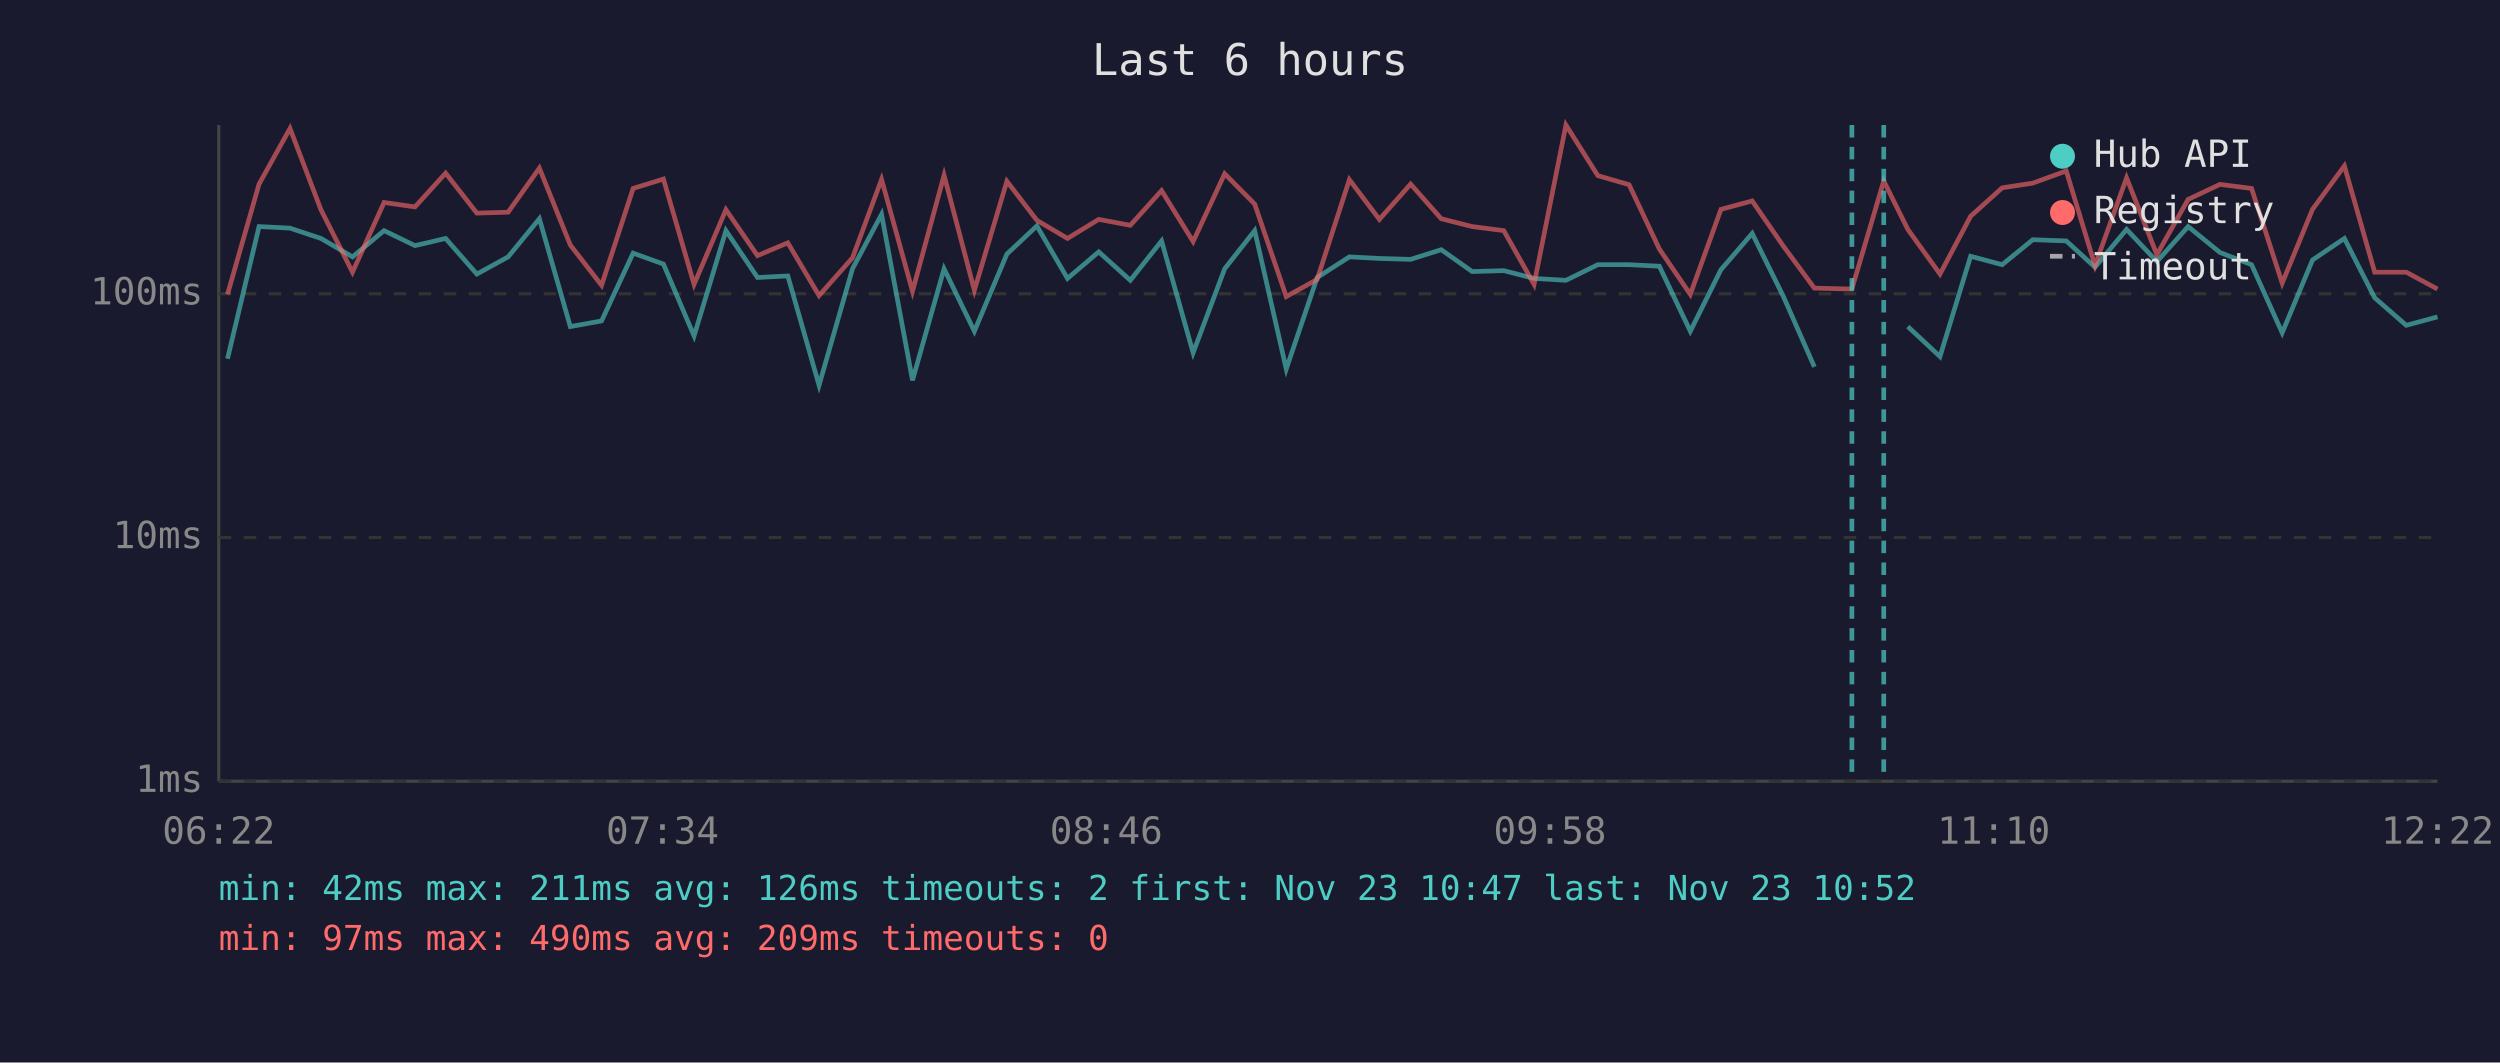
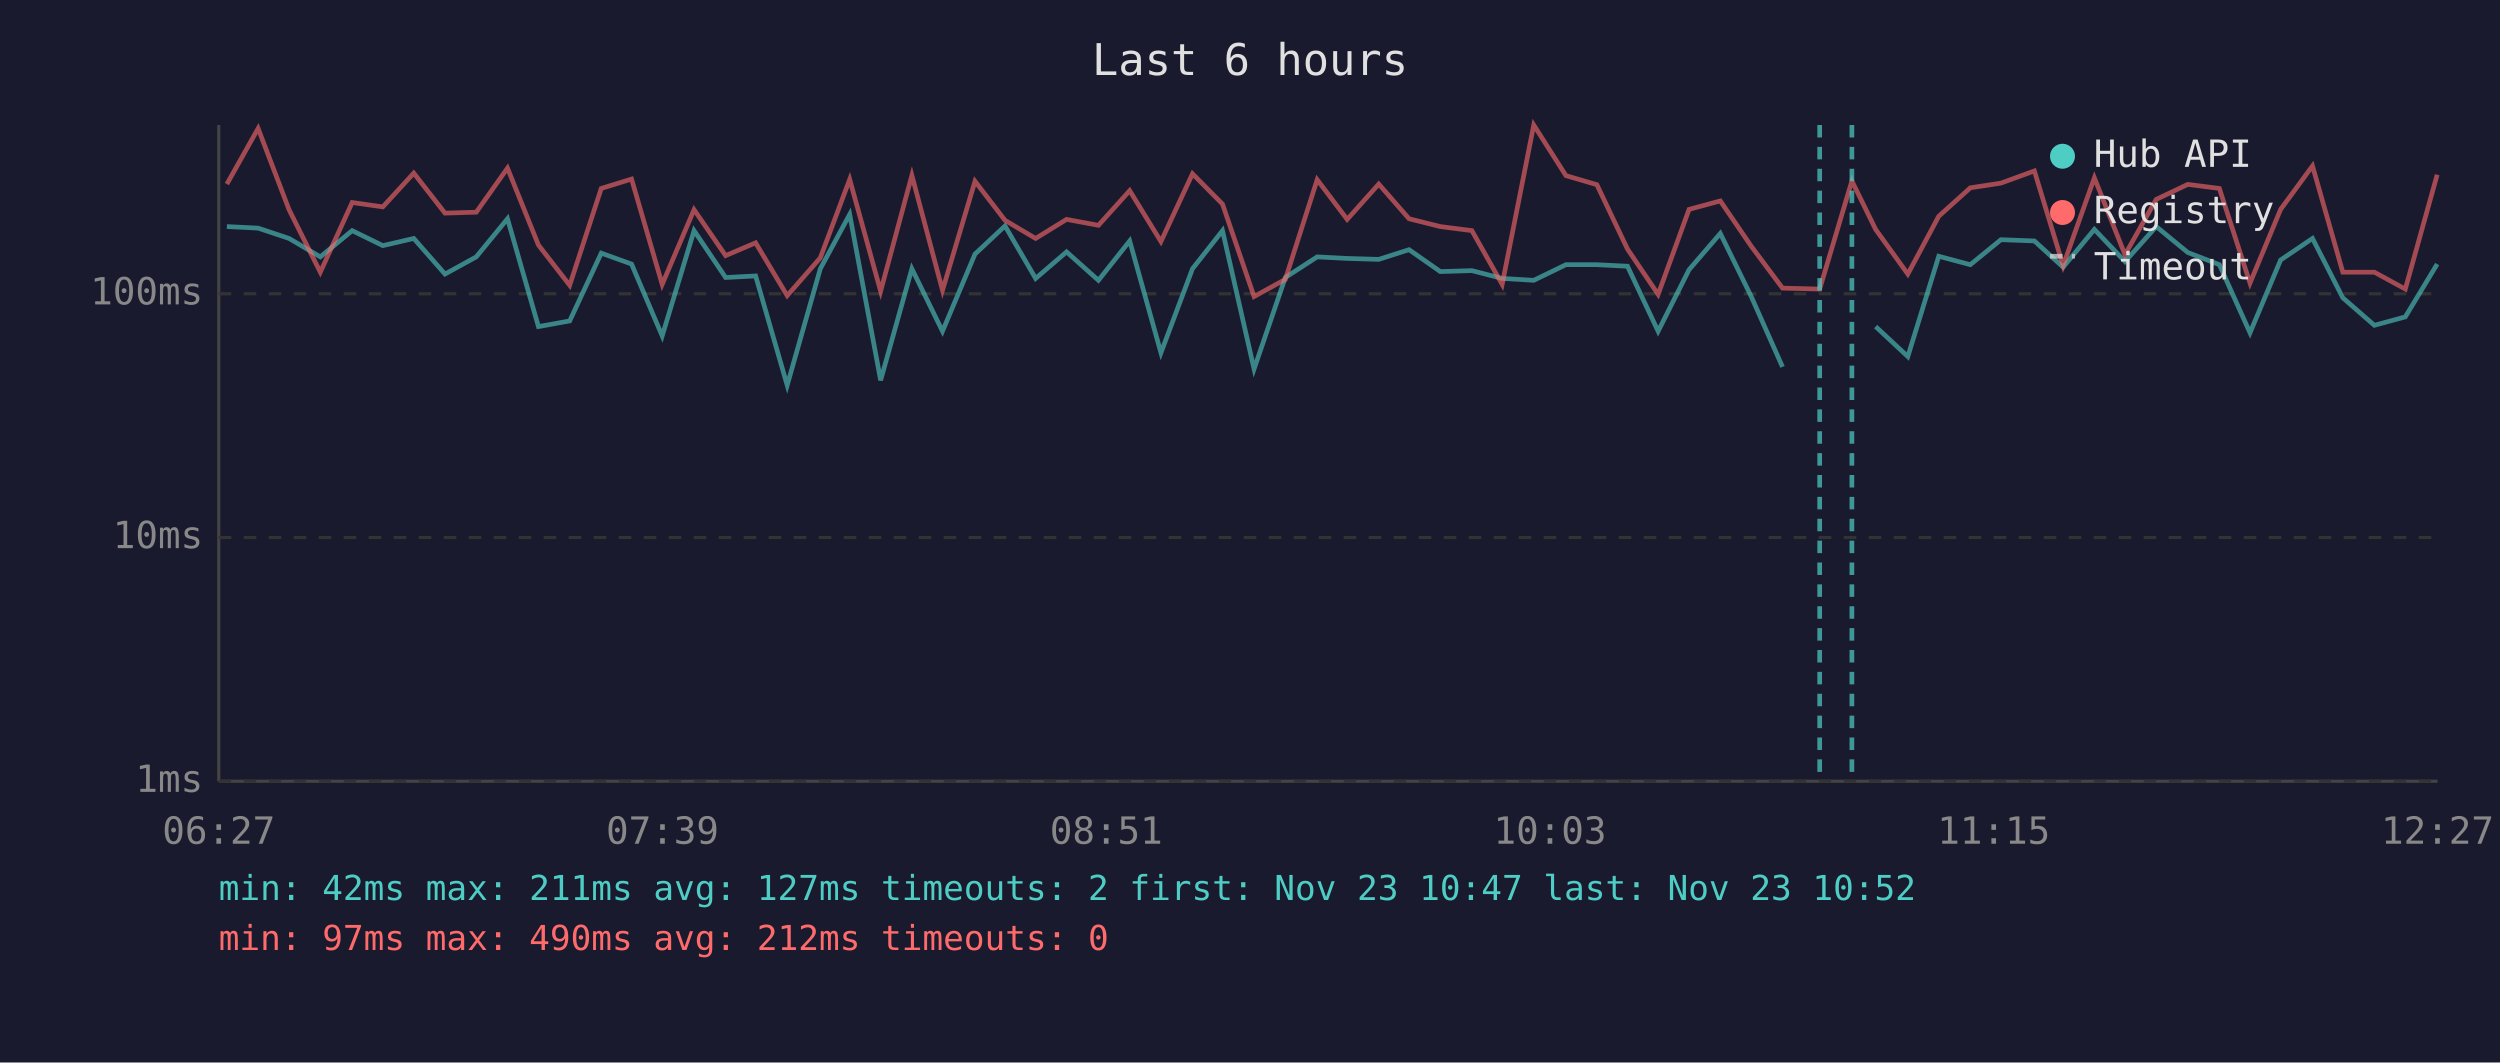
<svg xmlns="http://www.w3.org/2000/svg" viewBox="0 0 800 340" font-family="monospace" font-size="12">
  <rect width="800" height="340" fill="#1a1a2e" />
  <text x="400" y="24" fill="#e0e0e0" font-size="14" text-anchor="middle">Last 6 hours</text>
  <line x1="70" y1="40" x2="70" y2="250" stroke="#444" stroke-width="1" />
  <line x1="70" y1="250" x2="780" y2="250" stroke="#444" stroke-width="1" />
  <line x1="70" y1="250" x2="780" y2="250" stroke="#333" stroke-width="1" stroke-dasharray="4" />
  <text x="65" y="250" fill="#888" text-anchor="end" dominant-baseline="middle">1ms</text>
  <line x1="70" y1="172" x2="780" y2="172" stroke="#333" stroke-width="1" stroke-dasharray="4" />
  <text x="65" y="172" fill="#888" text-anchor="end" dominant-baseline="middle">10ms</text>
  <line x1="70" y1="94" x2="780" y2="94" stroke="#333" stroke-width="1" stroke-dasharray="4" />
  <text x="65" y="94" fill="#888" text-anchor="end" dominant-baseline="middle">100ms</text>
-   <text x="70" y="270" fill="#888" text-anchor="middle">06:22</text>
-   <text x="212" y="270" fill="#888" text-anchor="middle">07:34</text>
-   <text x="354" y="270" fill="#888" text-anchor="middle">08:46</text>
-   <text x="496" y="270" fill="#888" text-anchor="middle">09:58</text>
-   <text x="638" y="270" fill="#888" text-anchor="middle">11:10</text>
-   <text x="780" y="270" fill="#888" text-anchor="middle">12:22</text>
-   <polyline points="72.8,114.8 82.9,72.5 92.8,73.0 102.7,76.3 112.8,82.2 122.9,73.8 132.8,78.6 142.6,76.3 152.6,87.7 162.6,82.2 172.6,70.0 182.5,104.5 192.5,102.7 202.6,81.0 212.3,84.5 222.1,107.5 232.3,73.8 242.4,88.8 252.1,88.3 262.1,123.3 272.8,86.0 282.1,68.6 292.0,121.7 302.1,86.0 311.8,106.0 322.2,81.3 331.8,72.3 341.6,89.1 351.6,80.6 361.7,89.7 371.7,77.1 381.8,112.9 391.9,86.0 401.5,73.8 411.6,118.1 421.5,88.8 431.8,82.2 441.4,82.7 451.4,83.0 461.2,79.9 471.1,86.9 481.2,86.6 490.9,89.1 501.1,89.7 511.3,84.7 521.3,84.7 531.0,85.2 540.9,106.0 550.7,86.3 560.7,74.7 570.7,94.9 580.6,117.4" fill="none" stroke="#4ecdc4" stroke-width="1.5" opacity="0.6" />
-   <polyline points="610.5,104.5 620.8,114.1 630.6,82.0 640.7,84.7 650.5,76.7 661.2,77.1 670.4,85.5 680.5,73.4 690.2,83.7 700.2,72.5 710.4,80.8 720.5,84.7 730.3,106.5 740.0,83.2 750.2,76.3 759.9,95.3 770.0,104.1 780.0,101.4" fill="none" stroke="#4ecdc4" stroke-width="1.5" opacity="0.6" />
-   <polyline points="72.8,94.2 82.9,58.9 92.8,41.1 102.7,67.1 112.8,87.1 122.9,64.8 132.8,66.2 142.6,55.4 152.6,68.2 162.6,67.9 172.6,53.8 182.5,78.4 192.5,91.3 202.6,60.3 212.3,57.3 222.1,91.0 232.3,67.1 242.4,81.8 252.1,77.7 262.1,94.6 272.8,82.5 282.1,57.4 292.0,93.2 302.1,56.1 311.8,92.9 322.2,58.0 331.8,70.5 341.6,76.3 351.6,70.2 361.7,72.1 371.7,61.0 381.8,77.3 391.9,55.6 401.5,65.3 411.6,94.9 421.5,89.4 431.8,57.5 441.4,70.2 451.4,58.9 461.2,70.0 471.1,72.5 481.2,73.8 490.9,91.0 501.1,40.0 511.3,56.2 521.3,59.1 531.0,79.7 540.9,94.2 550.7,67.0 560.7,64.3 570.7,78.8 580.6,92.2 592.6,92.5 602.8,57.9 610.5,73.4 620.8,87.7 630.6,69.2 640.7,60.1 650.5,58.6 661.2,54.7 670.4,85.0 680.5,56.9 690.2,81.5 700.2,63.8 710.4,59.0 720.5,60.3 730.3,90.6 740.0,67.0 750.2,53.1 759.9,87.1 770.0,87.1 780.0,92.5" fill="none" stroke="#ff6b6b" stroke-width="1.5" opacity="0.6" />
+   <text x="70" y="270" fill="#888" text-anchor="middle">06:27</text>
+   <text x="212" y="270" fill="#888" text-anchor="middle">07:39</text>
+   <text x="354" y="270" fill="#888" text-anchor="middle">08:51</text>
+   <text x="496" y="270" fill="#888" text-anchor="middle">10:03</text>
+   <text x="638" y="270" fill="#888" text-anchor="middle">11:15</text>
+   <text x="780" y="270" fill="#888" text-anchor="middle">12:27</text>
+   <polyline points="72.6,72.5 82.6,73.0 92.5,76.3 102.5,82.2 112.7,73.8 122.5,78.6 132.4,76.3 142.4,87.7 152.4,82.2 162.4,70.0 172.3,104.5 182.3,102.7 192.4,81.0 202.1,84.5 211.9,107.5 222.1,73.8 232.2,88.8 241.8,88.3 251.9,123.3 262.5,86.0 271.9,68.6 281.8,121.7 291.8,86.0 301.6,106.0 312.0,81.3 321.6,72.3 331.4,89.1 341.3,80.6 351.5,89.7 361.5,77.1 371.5,112.9 381.6,86.0 391.2,73.8 401.3,118.1 411.3,88.8 421.5,82.2 431.1,82.7 441.2,83.0 450.9,79.9 460.9,86.9 471.0,86.6 480.7,89.1 490.8,89.7 501.1,84.7 511.0,84.7 520.8,85.2 530.6,106.0 540.5,86.3 550.5,74.7 560.4,94.9 570.4,117.4" fill="none" stroke="#4ecdc4" stroke-width="1.5" opacity="0.6" />
+   <polyline points="600.2,104.5 610.5,114.1 620.4,82.0 630.5,84.7 640.3,76.7 651.0,77.1 660.2,85.5 670.2,73.4 680.0,83.7 690.0,72.5 700.1,80.8 710.2,84.7 720.0,106.5 729.8,83.2 740.0,76.3 749.7,95.3 759.8,104.1 769.7,101.4 779.9,84.5" fill="none" stroke="#4ecdc4" stroke-width="1.5" opacity="0.6" />
+   <polyline points="72.6,58.9 82.6,41.1 92.5,67.1 102.5,87.1 112.7,64.8 122.5,66.2 132.4,55.4 142.4,68.2 152.4,67.9 162.4,53.8 172.3,78.4 182.3,91.3 192.4,60.3 202.1,57.3 211.9,91.0 222.1,67.1 232.2,81.8 241.8,77.7 251.9,94.6 262.5,82.5 271.9,57.4 281.8,93.2 291.8,56.1 301.6,92.9 312.0,58.0 321.6,70.5 331.4,76.3 341.3,70.2 351.5,72.1 361.5,61.0 371.5,77.3 381.6,55.6 391.2,65.3 401.3,94.9 411.3,89.4 421.5,57.5 431.1,70.2 441.2,58.9 450.9,70.0 460.9,72.5 471.0,73.8 480.7,91.0 490.8,40.0 501.1,56.2 511.0,59.1 520.8,79.7 530.6,94.2 540.5,67.0 550.5,64.3 560.4,78.8 570.4,92.2 582.3,92.5 592.6,57.9 600.2,73.4 610.5,87.7 620.4,69.2 630.5,60.1 640.3,58.6 651.0,54.7 660.2,85.0 670.2,56.9 680.0,81.5 690.0,63.8 700.1,59.0 710.2,60.3 720.0,90.6 729.8,67.0 740.0,53.1 749.7,87.1 759.8,87.1 769.7,92.5 779.9,55.9" fill="none" stroke="#ff6b6b" stroke-width="1.5" opacity="0.6" />
+   <line x1="582.3" y1="40" x2="582.3" y2="250" stroke="#4ecdc4" stroke-width="1.5" stroke-dasharray="4,3" opacity="0.7" />
  <line x1="592.6" y1="40" x2="592.6" y2="250" stroke="#4ecdc4" stroke-width="1.5" stroke-dasharray="4,3" opacity="0.7" />
-   <line x1="602.8" y1="40" x2="602.8" y2="250" stroke="#4ecdc4" stroke-width="1.5" stroke-dasharray="4,3" opacity="0.7" />
  <circle cx="660" cy="50" r="4" fill="#4ecdc4" />
  <text x="670" y="50" fill="#e0e0e0" dominant-baseline="middle">Hub API</text>
  <circle cx="660" cy="68" r="4" fill="#ff6b6b" />
  <text x="670" y="68" fill="#e0e0e0" dominant-baseline="middle">Registry</text>
  <line x1="656" y1="82" x2="664" y2="82" stroke="#e0e0e0" stroke-width="1.5" stroke-dasharray="4,3" opacity="0.7" />
  <text x="670" y="86" fill="#e0e0e0" dominant-baseline="middle">Timeout</text>
-   <text x="70" y="288" fill="#4ecdc4" font-size="11">min: 42ms  max: 211ms  avg: 126ms  timeouts: 2  first: Nov 23 10:47  last: Nov 23 10:52</text>
-   <text x="70" y="304" fill="#ff6b6b" font-size="11">min: 97ms  max: 490ms  avg: 209ms  timeouts: 0</text>
+   <text x="70" y="288" fill="#4ecdc4" font-size="11">min: 42ms  max: 211ms  avg: 127ms  timeouts: 2  first: Nov 23 10:47  last: Nov 23 10:52</text>
+   <text x="70" y="304" fill="#ff6b6b" font-size="11">min: 97ms  max: 490ms  avg: 212ms  timeouts: 0</text>
</svg>
